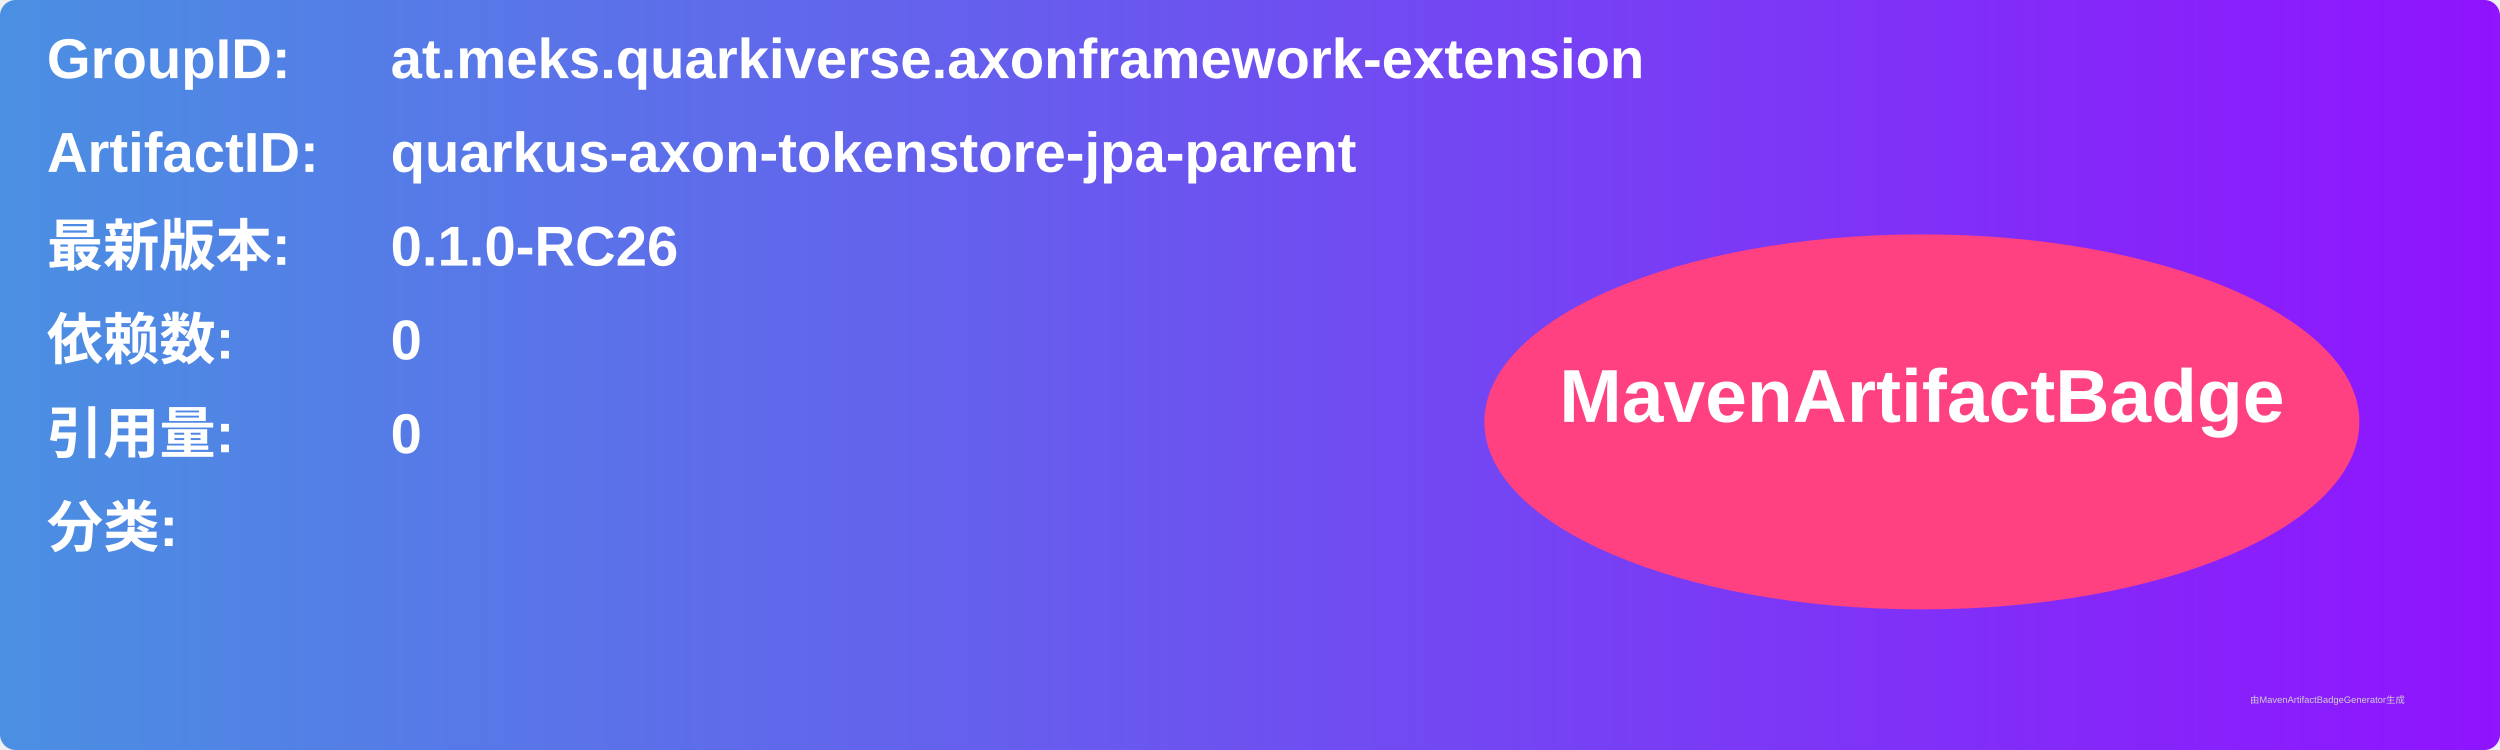
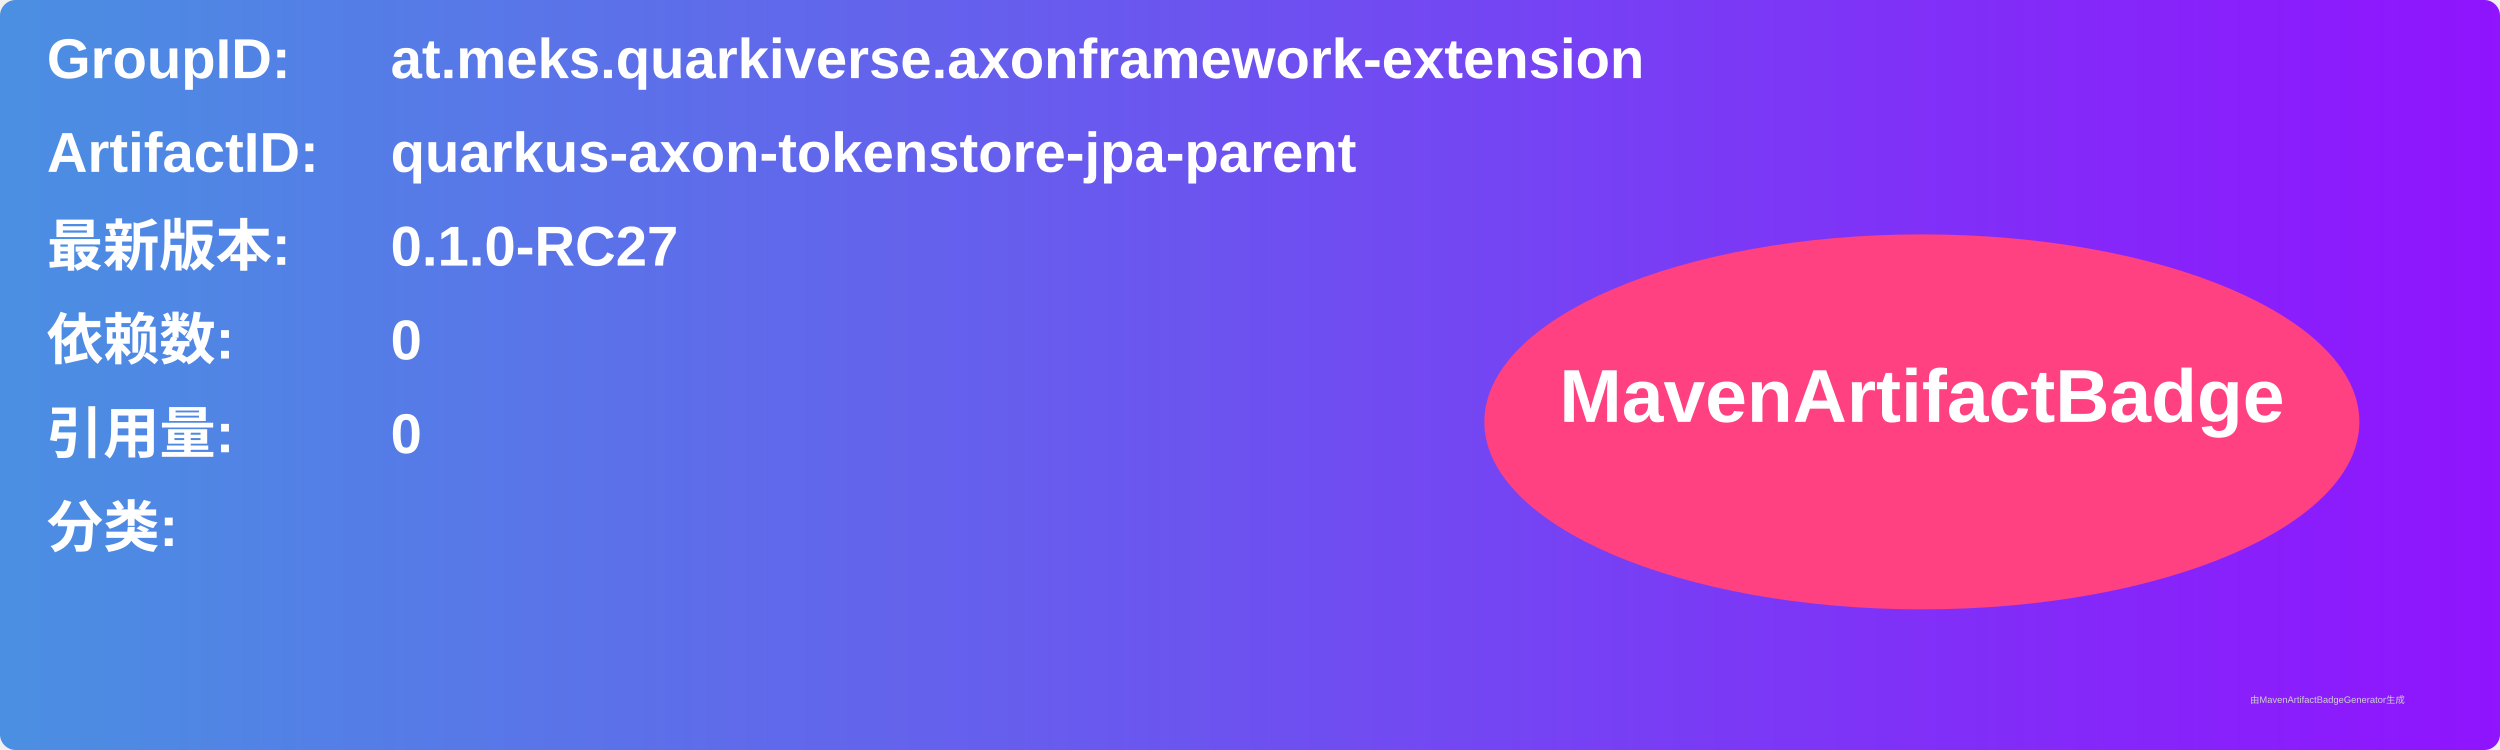
<svg xmlns="http://www.w3.org/2000/svg" width="800" height="240" viewBox="0 0 800 240">
  <linearGradient id="grad" x1="0%" y1="0%" x2="100%" y2="0%">
    <stop offset="0%" stop-color="#4a90e2" />
    <stop offset="100%" stop-color="#9013fe" />
  </linearGradient>
  <rect width="100%" height="100%" rx="5" ry="5" fill="url(#grad)" />
  <g transform="translate(15, 15)">
    <text x="0" y="10" font-family="Arial" font-size="18" fill="white" font-weight="bold" width="260">GroupID:</text>
    <text x="110" y="10" font-family="Arial" font-size="18" fill="white" font-weight="bold" width="460">at.meks.quarkiverse.axonframework-extension</text>
    <text x="0" y="40" font-family="Arial" font-size="18" fill="white" font-weight="bold" width="260">ArtifactID:</text>
    <text x="110" y="40" font-family="Arial" font-size="18" fill="white" font-weight="bold" width="460">quarkus-axon-tokenstore-jpa-parent</text>
    <text x="0" y="70" font-family="Arial" font-size="18" fill="white" font-weight="bold">最新版本:</text>
    <text x="110" y="70" font-family="Arial" font-size="18" fill="white" font-weight="bold">
-       <tspan font-weight="bold">0.1.0-RC26</tspan>
+       <tspan font-weight="bold">0.1.0-RC27</tspan>
    </text>
    <text x="0" y="100" font-family="Arial" font-size="18" fill="white" font-weight="bold">依赖数: </text>
    <text x="110" y="100" font-family="Arial" font-size="18" fill="white">
      <tspan font-weight="bold">0</tspan>
    </text>
    <text x="0" y="130" font-family="Arial" font-size="18" fill="white" font-weight="bold">引用量: </text>
    <text x="110" y="130" font-family="Arial" font-size="18" fill="white">
      <tspan font-weight="bold">0</tspan>
    </text>
    <text x="0" y="160" font-family="Arial" font-size="18" fill="white" font-weight="bold">分类:</text>
    <text x="10" y="190" font-family="Arial" font-size="10" fill="white">
      <tspan font-weight="bold" />
    </text>
    <ellipse cx="600" cy="120" rx="140" ry="60" fill="#ff4081" />
    <text x="600" y="120" text-anchor="middle" font-family="Arial" font-size="24" fill="white" font-weight="bold">MavenArtifactBadge</text>
  </g>
  <text x="720" y="225" font-family="Arial" font-size="3" fill="#d0d0d0">由MavenArtifactBadgeGenerator生成</text>
</svg>
